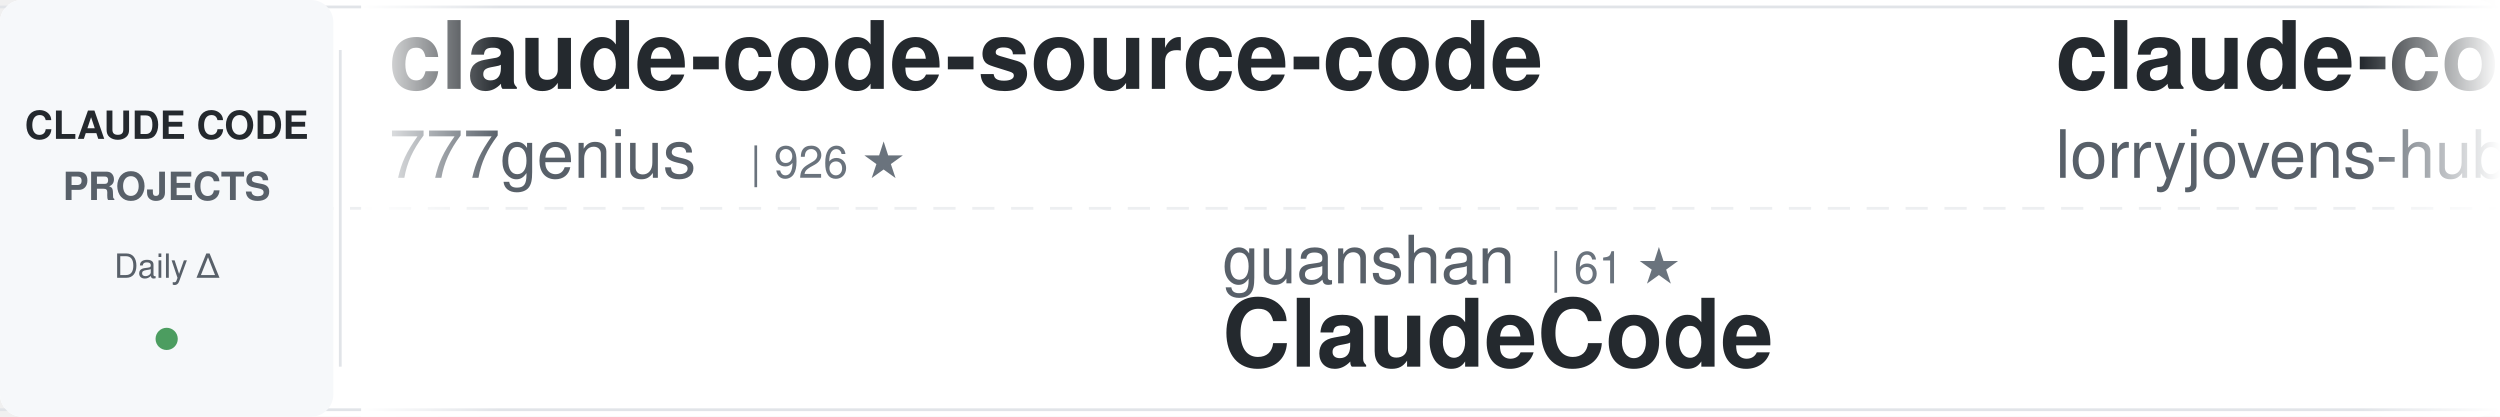
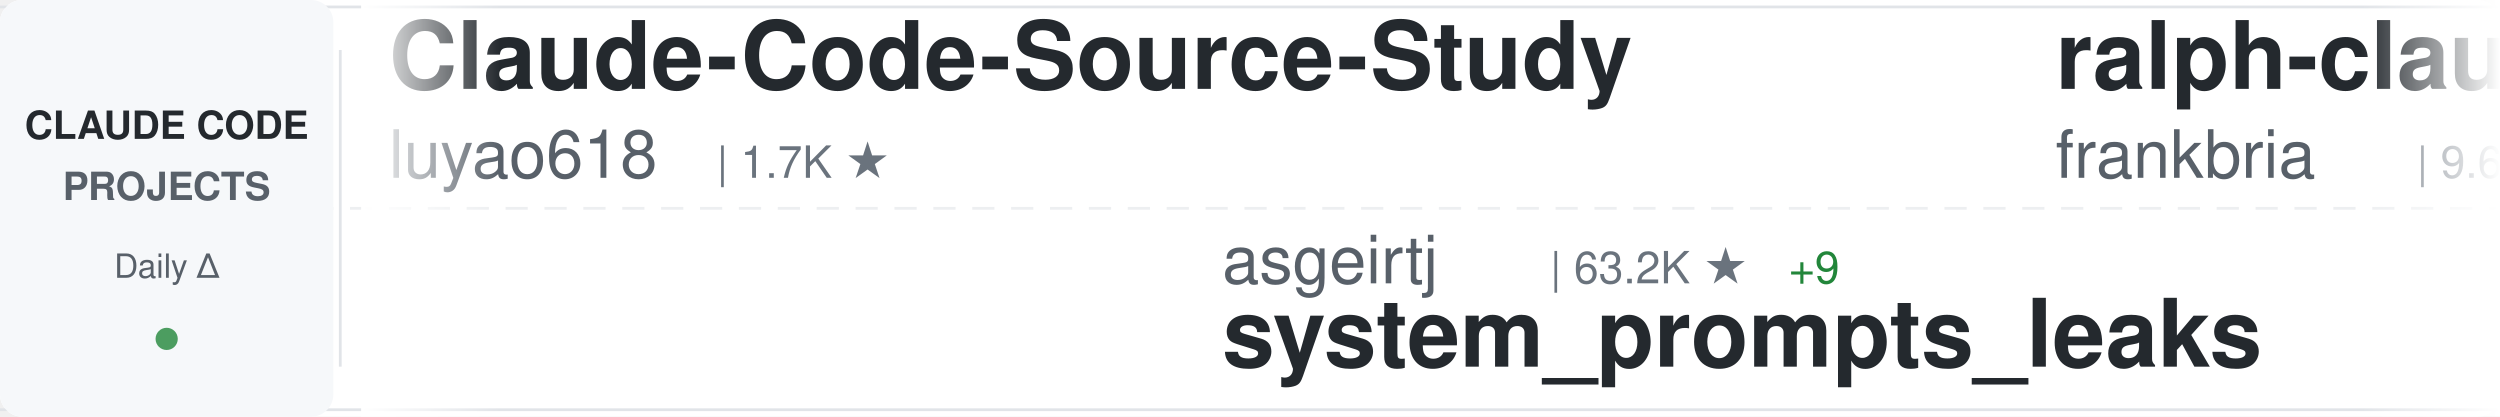
<svg xmlns="http://www.w3.org/2000/svg" width="900" height="150">
  <defs>
    <linearGradient id="awesomeLeftFade" x1="0%" y1="0%" x2="100%" y2="0%">
      <stop offset="0%" style="stop-color:#ffffff;stop-opacity:1" />
      <stop offset="100%" style="stop-color:#ffffff;stop-opacity:0" />
    </linearGradient>
    <linearGradient id="awesomeRightFade" x1="0%" y1="0%" x2="100%" y2="0%">
      <stop offset="0%" style="stop-color:#ffffff;stop-opacity:0" />
      <stop offset="100%" style="stop-color:#ffffff;stop-opacity:1" />
    </linearGradient>
  </defs>
  <rect width="900" height="150" fill="#ffffff" rx="8" />
  <rect x="0" y="2" width="900" height="1" fill="#e1e4e8" />
  <rect x="0" y="147" width="900" height="1" fill="#e1e4e8" />
  <line x1="0" y1="75" x2="900" y2="75" stroke="#e1e4e8" stroke-width="1" stroke-dasharray="8 6" opacity="0.6" />
  <rect x="0" y="0" width="120" height="150" fill="#f6f8fa" rx="8" />
  <text x="60" y="50" font-family="-apple-system, BlinkMacSystemFont, 'Segoe UI', Helvetica, Arial, sans-serif" font-size="14" font-weight="600" fill="#24292e" text-anchor="middle">CLAUDE CODE</text>
  <text x="60" y="72" font-family="-apple-system, BlinkMacSystemFont, 'Segoe UI', Helvetica, Arial, sans-serif" font-size="14" font-weight="600" fill="#586069" text-anchor="middle">PROJECTS</text>
  <text x="60" y="100" font-family="-apple-system, BlinkMacSystemFont, 'Segoe UI', Helvetica, Arial, sans-serif" font-size="12" font-weight="500" fill="#586069" text-anchor="middle">Daily Δ</text>
  <circle cx="60" cy="122" r="4" fill="#22863a" opacity="0.8" />
  <rect x="122" y="18" width="1" height="114" fill="#e1e4e8" />
  <clipPath id="awesomeTickerClip">
    <rect x="130" y="0" width="770" height="150" />
  </clipPath>
  <g clip-path="url(#awesomeTickerClip)">
    <g id="awesomeTickerItems">
      <animateTransform attributeName="transform" attributeType="XML" type="translate" from="0 0" to="-3000 0" dur="54s" repeatCount="indefinite" />
      <g transform="translate(0, 0)">
-         <text x="140" y="32" font-family="-apple-system, BlinkMacSystemFont, 'Segoe UI', Helvetica, Arial, sans-serif" font-size="34" font-weight="600" fill="#24292e">claude-code-source-code</text>
-         <text x="140" y="64" font-family="-apple-system, BlinkMacSystemFont, 'Segoe UI', Helvetica, Arial, sans-serif" font-size="24" font-weight="400" fill="#586069">777genius</text>
-         <text x="270" y="64" font-family="-apple-system, BlinkMacSystemFont, 'Segoe UI', Helvetica, Arial, sans-serif" font-size="16" font-weight="500" fill="#6a737d">| 926 ★</text>
+         <text x="140" y="32" font-family="-apple-system, BlinkMacSystemFont, 'Segoe UI', Helvetica, Arial, sans-serif" font-size="34" font-weight="600" fill="#24292e">Claude-Code-Source-Study</text>
+         <text x="140" y="64" font-family="-apple-system, BlinkMacSystemFont, 'Segoe UI', Helvetica, Arial, sans-serif" font-size="24" font-weight="400" fill="#586069">luyao618</text>
+         <text x="258" y="64" font-family="-apple-system, BlinkMacSystemFont, 'Segoe UI', Helvetica, Arial, sans-serif" font-size="16" font-weight="500" fill="#6a737d">| 1.7K ★</text>
      </g>
      <g transform="translate(300, 0)">
-         <text x="140" y="102" font-family="-apple-system, BlinkMacSystemFont, 'Segoe UI', Helvetica, Arial, sans-serif" font-size="24" font-weight="400" fill="#586069">guanshan</text>
-         <text x="258" y="102" font-family="-apple-system, BlinkMacSystemFont, 'Segoe UI', Helvetica, Arial, sans-serif" font-size="16" font-weight="500" fill="#6a737d">| 61 ★</text>
-         <text x="140" y="132" font-family="-apple-system, BlinkMacSystemFont, 'Segoe UI', Helvetica, Arial, sans-serif" font-size="34" font-weight="600" fill="#24292e">ClaudeCode</text>
+         <text x="140" y="102" font-family="-apple-system, BlinkMacSystemFont, 'Segoe UI', Helvetica, Arial, sans-serif" font-size="24" font-weight="400" fill="#586069">asgeirtj</text>
+         <text x="258" y="102" font-family="-apple-system, BlinkMacSystemFont, 'Segoe UI', Helvetica, Arial, sans-serif" font-size="16" font-weight="500" fill="#6a737d">| 63.2K ★</text>
+         <text x="344" y="102" font-family="-apple-system, BlinkMacSystemFont, 'Segoe UI', Helvetica, Arial, sans-serif" font-size="16" font-weight="500" fill="#22863a"> +9</text>
+         <text x="140" y="132" font-family="-apple-system, BlinkMacSystemFont, 'Segoe UI', Helvetica, Arial, sans-serif" font-size="34" font-weight="600" fill="#24292e">system_prompts_leaks</text>
      </g>
      <g transform="translate(600, 0)">
-         <text x="140" y="32" font-family="-apple-system, BlinkMacSystemFont, 'Segoe UI', Helvetica, Arial, sans-serif" font-size="34" font-weight="600" fill="#24292e">claude-code-rust</text>
-         <text x="140" y="64" font-family="-apple-system, BlinkMacSystemFont, 'Segoe UI', Helvetica, Arial, sans-serif" font-size="24" font-weight="400" fill="#586069">lorryjovens-hub</text>
-         <text x="342" y="64" font-family="-apple-system, BlinkMacSystemFont, 'Segoe UI', Helvetica, Arial, sans-serif" font-size="16" font-weight="500" fill="#6a737d">| 1.7K ★</text>
+         <text x="140" y="32" font-family="-apple-system, BlinkMacSystemFont, 'Segoe UI', Helvetica, Arial, sans-serif" font-size="34" font-weight="600" fill="#24292e">ralph-claude-code</text>
+         <text x="140" y="64" font-family="-apple-system, BlinkMacSystemFont, 'Segoe UI', Helvetica, Arial, sans-serif" font-size="24" font-weight="400" fill="#586069">frankbria</text>
+         <text x="270" y="64" font-family="-apple-system, BlinkMacSystemFont, 'Segoe UI', Helvetica, Arial, sans-serif" font-size="16" font-weight="500" fill="#6a737d">| 9.6K ★</text>
      </g>
      <g transform="translate(900, 0)">
-         <text x="140" y="102" font-family="-apple-system, BlinkMacSystemFont, 'Segoe UI', Helvetica, Arial, sans-serif" font-size="24" font-weight="400" fill="#586069">liuup</text>
-         <text x="222" y="102" font-family="-apple-system, BlinkMacSystemFont, 'Segoe UI', Helvetica, Arial, sans-serif" font-size="16" font-weight="500" fill="#6a737d">| 3.8K ★</text>
-         <text x="140" y="132" font-family="-apple-system, BlinkMacSystemFont, 'Segoe UI', Helvetica, Arial, sans-serif" font-size="34" font-weight="600" fill="#24292e">claude-code-analysis</text>
+         <text x="140" y="102" font-family="-apple-system, BlinkMacSystemFont, 'Segoe UI', Helvetica, Arial, sans-serif" font-size="24" font-weight="400" fill="#586069">ChrisWiles</text>
+         <text x="282" y="102" font-family="-apple-system, BlinkMacSystemFont, 'Segoe UI', Helvetica, Arial, sans-serif" font-size="16" font-weight="500" fill="#6a737d">| 6.0K ★</text>
+         <text x="140" y="132" font-family="-apple-system, BlinkMacSystemFont, 'Segoe UI', Helvetica, Arial, sans-serif" font-size="34" font-weight="600" fill="#24292e">claude-code-showcase</text>
      </g>
      <g transform="translate(1200, 0)">
-         <text x="140" y="32" font-family="-apple-system, BlinkMacSystemFont, 'Segoe UI', Helvetica, Arial, sans-serif" font-size="34" font-weight="600" fill="#24292e">claude-code-infrastructu...</text>
-         <text x="140" y="64" font-family="-apple-system, BlinkMacSystemFont, 'Segoe UI', Helvetica, Arial, sans-serif" font-size="24" font-weight="400" fill="#586069">diet103</text>
-         <text x="246" y="64" font-family="-apple-system, BlinkMacSystemFont, 'Segoe UI', Helvetica, Arial, sans-serif" font-size="16" font-weight="500" fill="#6a737d">| 10.0K ★</text>
+         <text x="140" y="32" font-family="-apple-system, BlinkMacSystemFont, 'Segoe UI', Helvetica, Arial, sans-serif" font-size="34" font-weight="600" fill="#24292e">claude-code-ultimate-gui...</text>
+         <text x="140" y="64" font-family="-apple-system, BlinkMacSystemFont, 'Segoe UI', Helvetica, Arial, sans-serif" font-size="24" font-weight="400" fill="#586069">FlorianBruniaux</text>
+         <text x="342" y="64" font-family="-apple-system, BlinkMacSystemFont, 'Segoe UI', Helvetica, Arial, sans-serif" font-size="16" font-weight="500" fill="#6a737d">| 5.8K ★</text>
+         <text x="419" y="64" font-family="-apple-system, BlinkMacSystemFont, 'Segoe UI', Helvetica, Arial, sans-serif" font-size="16" font-weight="500" fill="#22863a"> +2</text>
      </g>
      <g transform="translate(1500, 0)">
-         <text x="140" y="102" font-family="-apple-system, BlinkMacSystemFont, 'Segoe UI', Helvetica, Arial, sans-serif" font-size="24" font-weight="400" fill="#586069">sugyan</text>
-         <text x="234" y="102" font-family="-apple-system, BlinkMacSystemFont, 'Segoe UI', Helvetica, Arial, sans-serif" font-size="16" font-weight="500" fill="#6a737d">| 1.1K ★</text>
-         <text x="140" y="132" font-family="-apple-system, BlinkMacSystemFont, 'Segoe UI', Helvetica, Arial, sans-serif" font-size="34" font-weight="600" fill="#24292e">claude-code-webui</text>
+         <text x="140" y="102" font-family="-apple-system, BlinkMacSystemFont, 'Segoe UI', Helvetica, Arial, sans-serif" font-size="24" font-weight="400" fill="#586069">darcyegb</text>
+         <text x="258" y="102" font-family="-apple-system, BlinkMacSystemFont, 'Segoe UI', Helvetica, Arial, sans-serif" font-size="16" font-weight="500" fill="#6a737d">| 759 ★</text>
+         <text x="140" y="132" font-family="-apple-system, BlinkMacSystemFont, 'Segoe UI', Helvetica, Arial, sans-serif" font-size="34" font-weight="600" fill="#24292e">ClaudeCodeAgents</text>
      </g>
      <g transform="translate(1800, 0)">
-         <text x="140" y="32" font-family="-apple-system, BlinkMacSystemFont, 'Segoe UI', Helvetica, Arial, sans-serif" font-size="34" font-weight="600" fill="#24292e">everything-claude-code-z...</text>
-         <text x="140" y="64" font-family="-apple-system, BlinkMacSystemFont, 'Segoe UI', Helvetica, Arial, sans-serif" font-size="24" font-weight="400" fill="#586069">xu-xiang</text>
-         <text x="258" y="64" font-family="-apple-system, BlinkMacSystemFont, 'Segoe UI', Helvetica, Arial, sans-serif" font-size="16" font-weight="500" fill="#6a737d">| 1.9K ★</text>
+         <text x="140" y="32" font-family="-apple-system, BlinkMacSystemFont, 'Segoe UI', Helvetica, Arial, sans-serif" font-size="34" font-weight="600" fill="#24292e">ECC</text>
+         <text x="140" y="64" font-family="-apple-system, BlinkMacSystemFont, 'Segoe UI', Helvetica, Arial, sans-serif" font-size="24" font-weight="400" fill="#586069">affaan-m</text>
+         <text x="258" y="64" font-family="-apple-system, BlinkMacSystemFont, 'Segoe UI', Helvetica, Arial, sans-serif" font-size="16" font-weight="500" fill="#6a737d">| 241.2K ★</text>
+         <text x="353" y="64" font-family="-apple-system, BlinkMacSystemFont, 'Segoe UI', Helvetica, Arial, sans-serif" font-size="16" font-weight="500" fill="#22863a"> +21</text>
      </g>
      <g transform="translate(2100, 0)">
-         <text x="140" y="102" font-family="-apple-system, BlinkMacSystemFont, 'Segoe UI', Helvetica, Arial, sans-serif" font-size="24" font-weight="400" fill="#586069">rohitg00</text>
-         <text x="258" y="102" font-family="-apple-system, BlinkMacSystemFont, 'Segoe UI', Helvetica, Arial, sans-serif" font-size="16" font-weight="500" fill="#6a737d">| 2.5K ★</text>
-         <text x="335" y="102" font-family="-apple-system, BlinkMacSystemFont, 'Segoe UI', Helvetica, Arial, sans-serif" font-size="16" font-weight="500" fill="#22863a"> +1</text>
-         <text x="140" y="132" font-family="-apple-system, BlinkMacSystemFont, 'Segoe UI', Helvetica, Arial, sans-serif" font-size="34" font-weight="600" fill="#24292e">awesome-claude-code-tool...</text>
+         <text x="140" y="102" font-family="-apple-system, BlinkMacSystemFont, 'Segoe UI', Helvetica, Arial, sans-serif" font-size="24" font-weight="400" fill="#586069">hangsman</text>
+         <text x="258" y="102" font-family="-apple-system, BlinkMacSystemFont, 'Segoe UI', Helvetica, Arial, sans-serif" font-size="16" font-weight="500" fill="#6a737d">| 791 ★</text>
+         <text x="140" y="132" font-family="-apple-system, BlinkMacSystemFont, 'Segoe UI', Helvetica, Arial, sans-serif" font-size="34" font-weight="600" fill="#24292e">claude-code-source</text>
      </g>
      <g transform="translate(2400, 0)">
-         <text x="140" y="32" font-family="-apple-system, BlinkMacSystemFont, 'Segoe UI', Helvetica, Arial, sans-serif" font-size="34" font-weight="600" fill="#24292e">arcads-claude-code</text>
-         <text x="140" y="64" font-family="-apple-system, BlinkMacSystemFont, 'Segoe UI', Helvetica, Arial, sans-serif" font-size="24" font-weight="400" fill="#586069">krusemediallc</text>
-         <text x="318" y="64" font-family="-apple-system, BlinkMacSystemFont, 'Segoe UI', Helvetica, Arial, sans-serif" font-size="16" font-weight="500" fill="#6a737d">| 1.3K ★</text>
-         <text x="395" y="64" font-family="-apple-system, BlinkMacSystemFont, 'Segoe UI', Helvetica, Arial, sans-serif" font-size="16" font-weight="500" fill="#22863a"> +3</text>
+         <text x="140" y="32" font-family="-apple-system, BlinkMacSystemFont, 'Segoe UI', Helvetica, Arial, sans-serif" font-size="34" font-weight="600" fill="#24292e">claude-code-telegram</text>
+         <text x="140" y="64" font-family="-apple-system, BlinkMacSystemFont, 'Segoe UI', Helvetica, Arial, sans-serif" font-size="24" font-weight="400" fill="#586069">RichardAtCT</text>
+         <text x="294" y="64" font-family="-apple-system, BlinkMacSystemFont, 'Segoe UI', Helvetica, Arial, sans-serif" font-size="16" font-weight="500" fill="#6a737d">| 2.8K ★</text>
+         <text x="371" y="64" font-family="-apple-system, BlinkMacSystemFont, 'Segoe UI', Helvetica, Arial, sans-serif" font-size="16" font-weight="500" fill="#22863a"> +1</text>
      </g>
      <g transform="translate(2700, 0)">
-         <text x="140" y="102" font-family="-apple-system, BlinkMacSystemFont, 'Segoe UI', Helvetica, Arial, sans-serif" font-size="24" font-weight="400" fill="#586069">lintsinghua</text>
-         <text x="294" y="102" font-family="-apple-system, BlinkMacSystemFont, 'Segoe UI', Helvetica, Arial, sans-serif" font-size="16" font-weight="500" fill="#6a737d">| 4.1K ★</text>
-         <text x="140" y="132" font-family="-apple-system, BlinkMacSystemFont, 'Segoe UI', Helvetica, Arial, sans-serif" font-size="34" font-weight="600" fill="#24292e">claude-code-book</text>
+         <text x="140" y="102" font-family="-apple-system, BlinkMacSystemFont, 'Segoe UI', Helvetica, Arial, sans-serif" font-size="24" font-weight="400" fill="#586069">alejandrobalderas</text>
+         <text x="366" y="102" font-family="-apple-system, BlinkMacSystemFont, 'Segoe UI', Helvetica, Arial, sans-serif" font-size="16" font-weight="500" fill="#6a737d">| 2.8K ★</text>
+         <text x="140" y="132" font-family="-apple-system, BlinkMacSystemFont, 'Segoe UI', Helvetica, Arial, sans-serif" font-size="34" font-weight="600" fill="#24292e">claude-code-from-source</text>
      </g>
      <g transform="translate(3000, 0)">
-         <text x="140" y="32" font-family="-apple-system, BlinkMacSystemFont, 'Segoe UI', Helvetica, Arial, sans-serif" font-size="34" font-weight="600" fill="#24292e">claude-code-source-code</text>
-         <text x="140" y="64" font-family="-apple-system, BlinkMacSystemFont, 'Segoe UI', Helvetica, Arial, sans-serif" font-size="24" font-weight="400" fill="#586069">777genius</text>
-         <text x="270" y="64" font-family="-apple-system, BlinkMacSystemFont, 'Segoe UI', Helvetica, Arial, sans-serif" font-size="16" font-weight="500" fill="#6a737d">| 926 ★</text>
+         <text x="140" y="32" font-family="-apple-system, BlinkMacSystemFont, 'Segoe UI', Helvetica, Arial, sans-serif" font-size="34" font-weight="600" fill="#24292e">Claude-Code-Source-Study</text>
+         <text x="140" y="64" font-family="-apple-system, BlinkMacSystemFont, 'Segoe UI', Helvetica, Arial, sans-serif" font-size="24" font-weight="400" fill="#586069">luyao618</text>
+         <text x="258" y="64" font-family="-apple-system, BlinkMacSystemFont, 'Segoe UI', Helvetica, Arial, sans-serif" font-size="16" font-weight="500" fill="#6a737d">| 1.7K ★</text>
      </g>
      <g transform="translate(3300, 0)">
-         <text x="140" y="102" font-family="-apple-system, BlinkMacSystemFont, 'Segoe UI', Helvetica, Arial, sans-serif" font-size="24" font-weight="400" fill="#586069">guanshan</text>
-         <text x="258" y="102" font-family="-apple-system, BlinkMacSystemFont, 'Segoe UI', Helvetica, Arial, sans-serif" font-size="16" font-weight="500" fill="#6a737d">| 61 ★</text>
-         <text x="140" y="132" font-family="-apple-system, BlinkMacSystemFont, 'Segoe UI', Helvetica, Arial, sans-serif" font-size="34" font-weight="600" fill="#24292e">ClaudeCode</text>
+         <text x="140" y="102" font-family="-apple-system, BlinkMacSystemFont, 'Segoe UI', Helvetica, Arial, sans-serif" font-size="24" font-weight="400" fill="#586069">asgeirtj</text>
+         <text x="258" y="102" font-family="-apple-system, BlinkMacSystemFont, 'Segoe UI', Helvetica, Arial, sans-serif" font-size="16" font-weight="500" fill="#6a737d">| 63.2K ★</text>
+         <text x="344" y="102" font-family="-apple-system, BlinkMacSystemFont, 'Segoe UI', Helvetica, Arial, sans-serif" font-size="16" font-weight="500" fill="#22863a"> +9</text>
+         <text x="140" y="132" font-family="-apple-system, BlinkMacSystemFont, 'Segoe UI', Helvetica, Arial, sans-serif" font-size="34" font-weight="600" fill="#24292e">system_prompts_leaks</text>
      </g>
      <g transform="translate(3600, 0)">
-         <text x="140" y="32" font-family="-apple-system, BlinkMacSystemFont, 'Segoe UI', Helvetica, Arial, sans-serif" font-size="34" font-weight="600" fill="#24292e">claude-code-rust</text>
-         <text x="140" y="64" font-family="-apple-system, BlinkMacSystemFont, 'Segoe UI', Helvetica, Arial, sans-serif" font-size="24" font-weight="400" fill="#586069">lorryjovens-hub</text>
-         <text x="342" y="64" font-family="-apple-system, BlinkMacSystemFont, 'Segoe UI', Helvetica, Arial, sans-serif" font-size="16" font-weight="500" fill="#6a737d">| 1.7K ★</text>
+         <text x="140" y="32" font-family="-apple-system, BlinkMacSystemFont, 'Segoe UI', Helvetica, Arial, sans-serif" font-size="34" font-weight="600" fill="#24292e">ralph-claude-code</text>
+         <text x="140" y="64" font-family="-apple-system, BlinkMacSystemFont, 'Segoe UI', Helvetica, Arial, sans-serif" font-size="24" font-weight="400" fill="#586069">frankbria</text>
+         <text x="270" y="64" font-family="-apple-system, BlinkMacSystemFont, 'Segoe UI', Helvetica, Arial, sans-serif" font-size="16" font-weight="500" fill="#6a737d">| 9.6K ★</text>
      </g>
      <g transform="translate(3900, 0)">
-         <text x="140" y="102" font-family="-apple-system, BlinkMacSystemFont, 'Segoe UI', Helvetica, Arial, sans-serif" font-size="24" font-weight="400" fill="#586069">liuup</text>
-         <text x="222" y="102" font-family="-apple-system, BlinkMacSystemFont, 'Segoe UI', Helvetica, Arial, sans-serif" font-size="16" font-weight="500" fill="#6a737d">| 3.8K ★</text>
-         <text x="140" y="132" font-family="-apple-system, BlinkMacSystemFont, 'Segoe UI', Helvetica, Arial, sans-serif" font-size="34" font-weight="600" fill="#24292e">claude-code-analysis</text>
+         <text x="140" y="102" font-family="-apple-system, BlinkMacSystemFont, 'Segoe UI', Helvetica, Arial, sans-serif" font-size="24" font-weight="400" fill="#586069">ChrisWiles</text>
+         <text x="282" y="102" font-family="-apple-system, BlinkMacSystemFont, 'Segoe UI', Helvetica, Arial, sans-serif" font-size="16" font-weight="500" fill="#6a737d">| 6.0K ★</text>
+         <text x="140" y="132" font-family="-apple-system, BlinkMacSystemFont, 'Segoe UI', Helvetica, Arial, sans-serif" font-size="34" font-weight="600" fill="#24292e">claude-code-showcase</text>
      </g>
    </g>
  </g>
  <rect x="130" y="0" width="50" height="150" fill="url(#awesomeLeftFade)" />
  <rect x="850" y="0" width="50" height="150" fill="url(#awesomeRightFade)" />
</svg>
